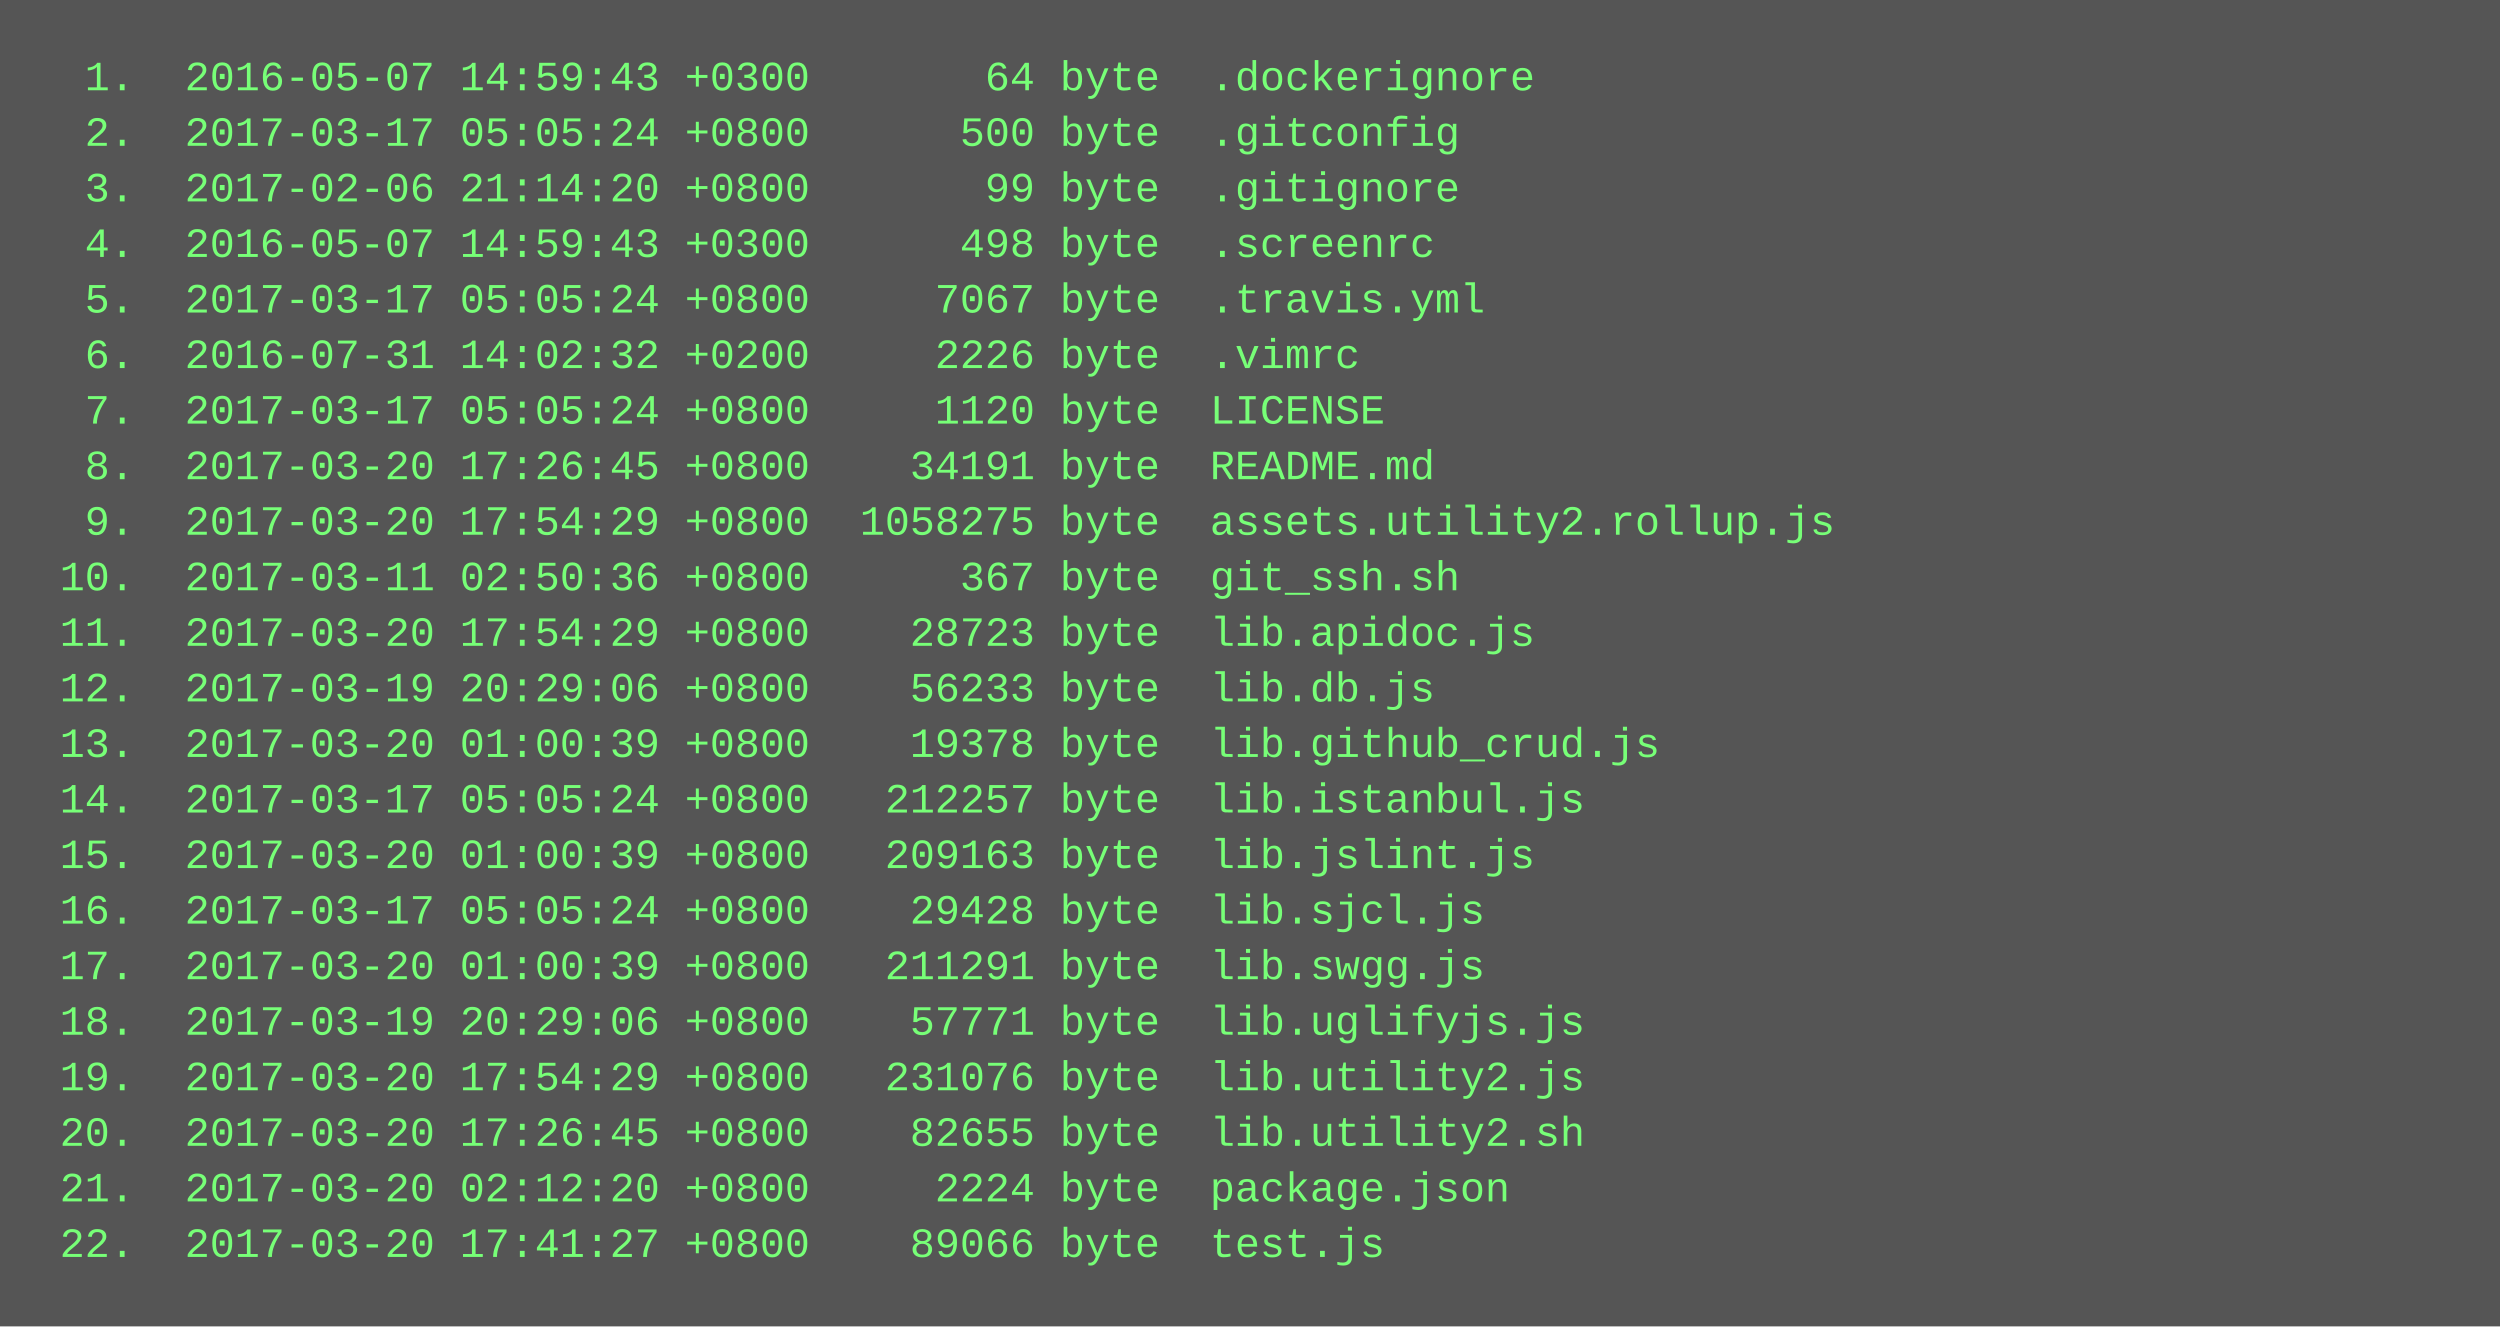
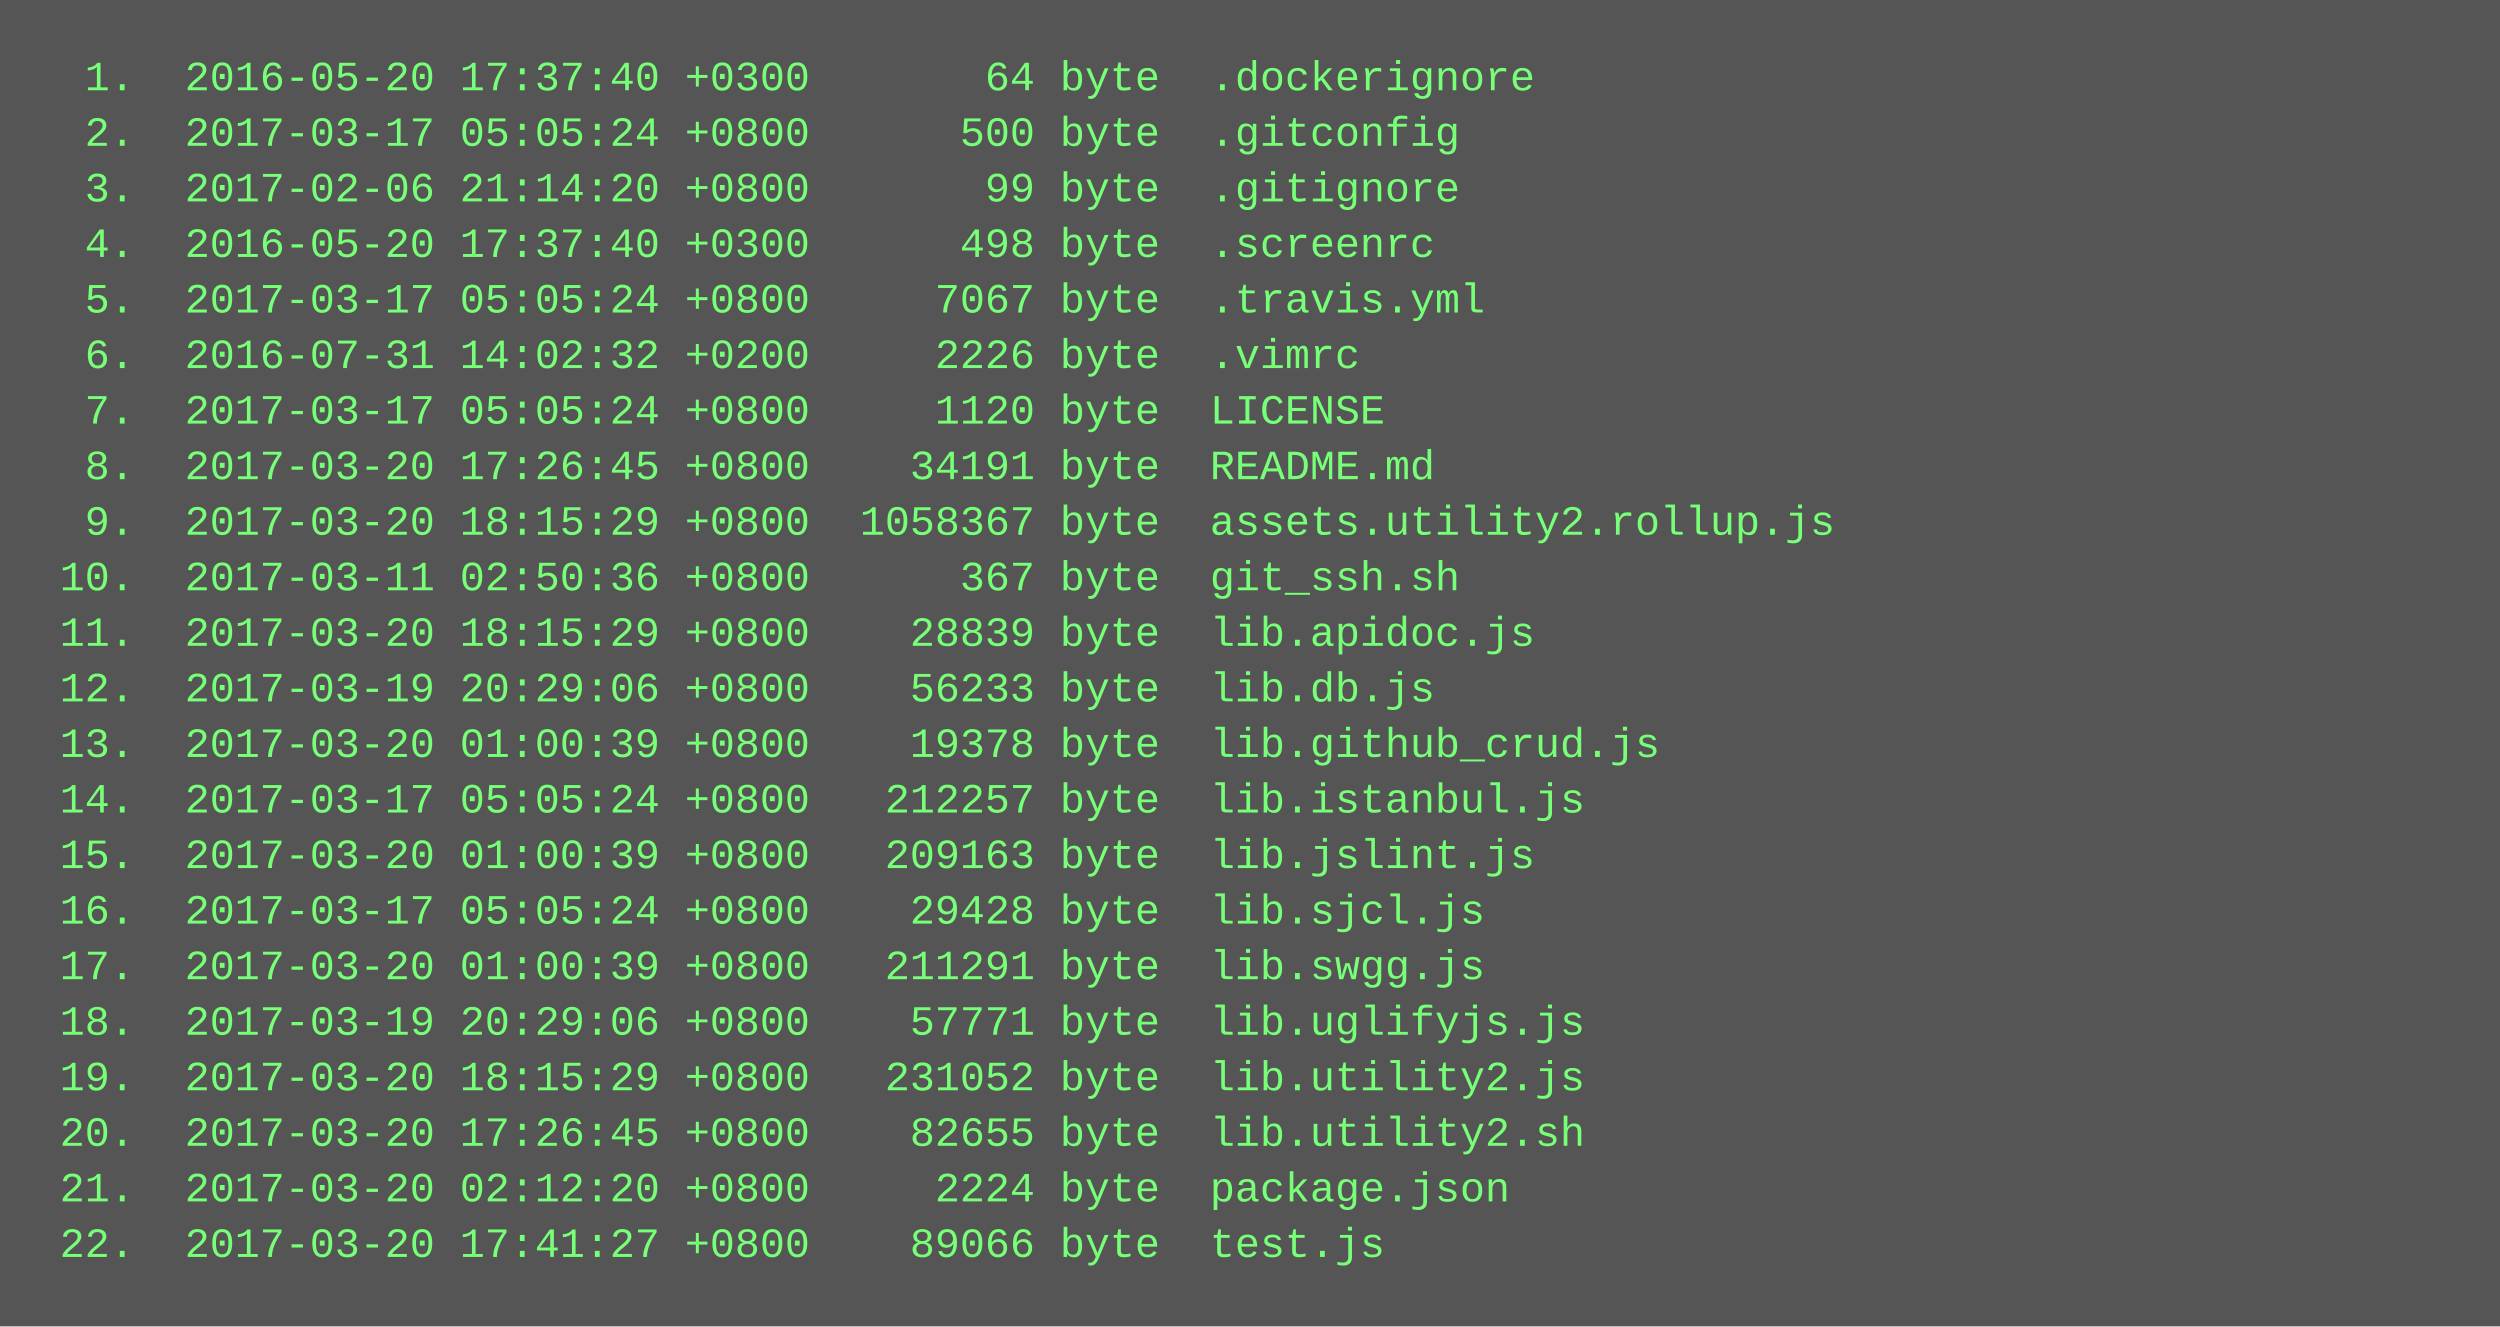
<svg xmlns="http://www.w3.org/2000/svg" height="382" width="720">
  <rect height="382" fill="#555" width="720" />
  <text fill="#7f7" font-family="Courier New" font-size="12" xml:space="preserve">
-     <tspan x="10" y="26">  1.  2016-05-07 14:59:43 +0300       64 byte  .dockerignore</tspan>
+     <tspan x="10" y="26">  1.  2016-05-20 17:37:40 +0300       64 byte  .dockerignore</tspan>
    <tspan x="10" y="42">  2.  2017-03-17 05:05:24 +0800      500 byte  .gitconfig</tspan>
    <tspan x="10" y="58">  3.  2017-02-06 21:14:20 +0800       99 byte  .gitignore</tspan>
-     <tspan x="10" y="74">  4.  2016-05-07 14:59:43 +0300      498 byte  .screenrc</tspan>
+     <tspan x="10" y="74">  4.  2016-05-20 17:37:40 +0300      498 byte  .screenrc</tspan>
    <tspan x="10" y="90">  5.  2017-03-17 05:05:24 +0800     7067 byte  .travis.yml</tspan>
    <tspan x="10" y="106">  6.  2016-07-31 14:02:32 +0200     2226 byte  .vimrc</tspan>
    <tspan x="10" y="122">  7.  2017-03-17 05:05:24 +0800     1120 byte  LICENSE</tspan>
    <tspan x="10" y="138">  8.  2017-03-20 17:26:45 +0800    34191 byte  README.md</tspan>
-     <tspan x="10" y="154">  9.  2017-03-20 17:54:29 +0800  1058275 byte  assets.utility2.rollup.js</tspan>
+     <tspan x="10" y="154">  9.  2017-03-20 18:15:29 +0800  1058367 byte  assets.utility2.rollup.js</tspan>
    <tspan x="10" y="170"> 10.  2017-03-11 02:50:36 +0800      367 byte  git_ssh.sh</tspan>
-     <tspan x="10" y="186"> 11.  2017-03-20 17:54:29 +0800    28723 byte  lib.apidoc.js</tspan>
+     <tspan x="10" y="186"> 11.  2017-03-20 18:15:29 +0800    28839 byte  lib.apidoc.js</tspan>
    <tspan x="10" y="202"> 12.  2017-03-19 20:29:06 +0800    56233 byte  lib.db.js</tspan>
    <tspan x="10" y="218"> 13.  2017-03-20 01:00:39 +0800    19378 byte  lib.github_crud.js</tspan>
    <tspan x="10" y="234"> 14.  2017-03-17 05:05:24 +0800   212257 byte  lib.istanbul.js</tspan>
    <tspan x="10" y="250"> 15.  2017-03-20 01:00:39 +0800   209163 byte  lib.jslint.js</tspan>
    <tspan x="10" y="266"> 16.  2017-03-17 05:05:24 +0800    29428 byte  lib.sjcl.js</tspan>
    <tspan x="10" y="282"> 17.  2017-03-20 01:00:39 +0800   211291 byte  lib.swgg.js</tspan>
    <tspan x="10" y="298"> 18.  2017-03-19 20:29:06 +0800    57771 byte  lib.uglifyjs.js</tspan>
-     <tspan x="10" y="314"> 19.  2017-03-20 17:54:29 +0800   231076 byte  lib.utility2.js</tspan>
+     <tspan x="10" y="314"> 19.  2017-03-20 18:15:29 +0800   231052 byte  lib.utility2.js</tspan>
    <tspan x="10" y="330"> 20.  2017-03-20 17:26:45 +0800    82655 byte  lib.utility2.sh</tspan>
    <tspan x="10" y="346"> 21.  2017-03-20 02:12:20 +0800     2224 byte  package.json</tspan>
    <tspan x="10" y="362"> 22.  2017-03-20 17:41:27 +0800    89066 byte  test.js</tspan>
  </text>
</svg>
